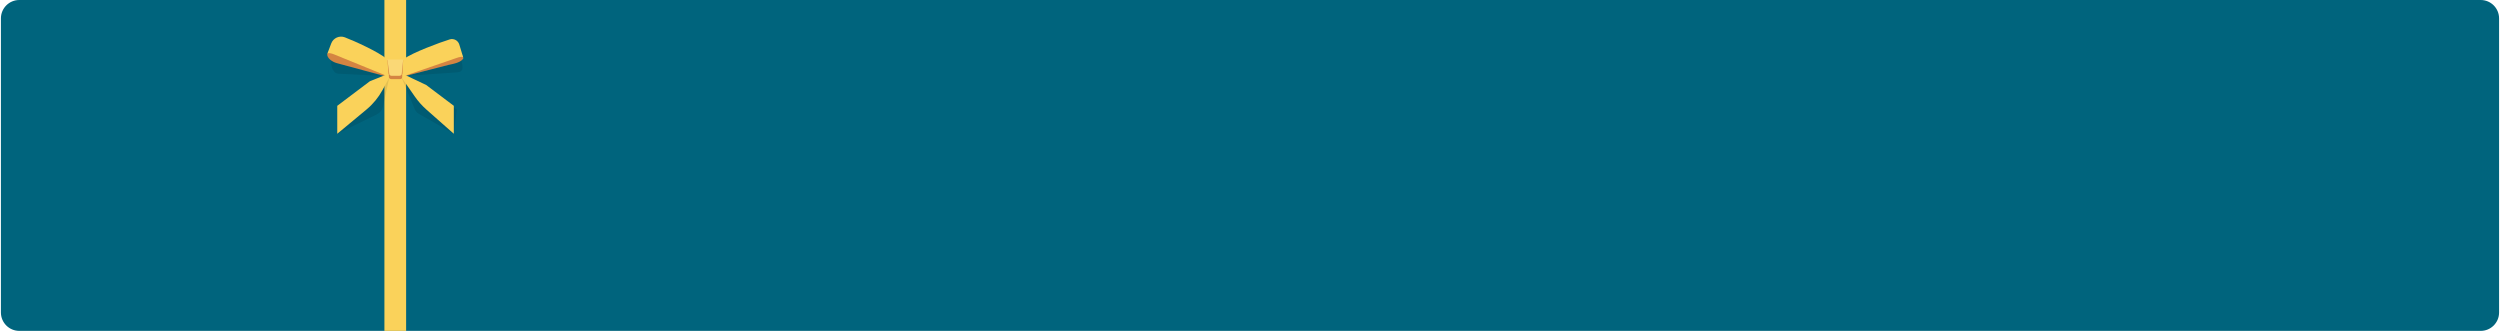
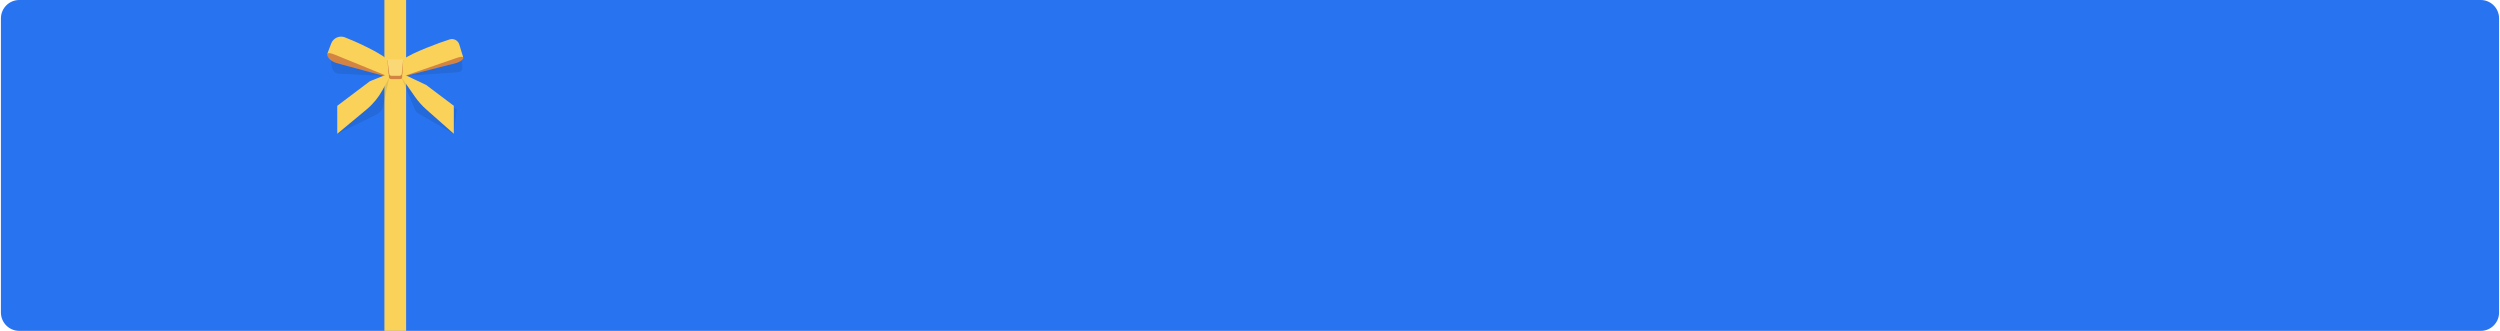
<svg xmlns="http://www.w3.org/2000/svg" width="1360" height="180" viewBox="0 0 1360 180" fill="none">
-   <rect x="0.5" width="1359" height="180" rx="10" fill="#00647D" />
+   <rect x="0.5" width="1359" height="180" rx="10" fill="#2874F0" />
  <path d="M209.121 0V180H220.931V0H209.121Z" fill="#FAD25A" />
  <g style="mix-blend-mode:multiply" opacity="0.09">
    <path d="M208.366 41.325L185.403 34.927L180.157 32.689V34.029C180.157 35.438 180.477 36.844 181.183 38.065C181.988 39.458 183.027 40.248 185.047 40.136L208.366 41.325Z" fill="black" />
  </g>
  <g style="mix-blend-mode:multiply" opacity="0.09">
    <path d="M221.299 41.224L248.816 39.347C253.062 38.985 251.292 35.197 251.116 32.924L248.067 33.034L245.782 34.927L221.301 41.224H221.299Z" fill="black" />
  </g>
  <path d="M181.882 22.912L213.71 34.946L211.096 41.872L183.173 34.325C180.725 33.664 177.778 31.578 178.013 29.388L181.88 22.912H181.882Z" fill="#D48442" />
  <path d="M187.577 20.298C192.745 22.248 206.049 28.311 210.223 31.928L213.711 35.642L212.337 42.076L181.844 29.621C180.632 29.113 178.378 28.424 178.016 29.388H178.014L180.182 23.639C181.302 20.675 184.611 19.179 187.574 20.296L187.577 20.298Z" fill="#FAD25A" />
  <path d="M248.661 24.869L216.123 34.824L218.283 41.902L244.054 35.284C246.539 34.781 251.179 33.942 252.101 31.58L248.661 24.869Z" fill="#D48442" />
  <path d="M244.639 21.436C239.357 23.05 224.197 28.697 219.796 32.036L216.123 34.824L218.283 41.902L248.264 31.563C249.509 31.135 252.101 30.295 252.101 31.578L249.852 24.209C249.178 22.002 246.844 20.76 244.637 21.434L244.639 21.436Z" fill="#FAD25A" />
  <path d="M219.319 32.691H210.768L211.457 41.745C211.514 42.489 212.135 43.066 212.881 43.066H217.655C218.308 43.066 218.846 42.553 218.878 41.9L219.319 32.693V32.691Z" fill="#D48442" />
  <path d="M219.33 32.392H210.761L211.787 40.299C211.855 40.827 212.374 41.226 212.991 41.226H217.312C217.956 41.226 218.492 40.802 218.548 40.252L219.332 32.394L219.33 32.392Z" fill="#FAD876" />
  <g style="mix-blend-mode:multiply" opacity="0.09">
    <path d="M183.463 72.78L205.071 62.181C206.748 61.358 207.954 59.813 208.349 57.988L211.56 43.063L210.772 40.867L201.663 48.213L183.923 61.581L183.463 72.778V72.78Z" fill="black" />
  </g>
  <path d="M183.463 72.78L199.384 59.558C202.92 56.622 205.866 53.042 208.071 49.008L211.531 42.675L211.338 40.136L201.203 44.198L183.463 57.566V72.78Z" fill="#FAD25A" />
  <g style="mix-blend-mode:multiply" opacity="0.09">
    <path d="M246.882 72.78L227.778 61.892C226.845 61.36 226.114 60.533 225.7 59.544L218.823 43.066L218.55 42.076L231.403 48.185L248.493 59.58L246.882 72.78Z" fill="black" />
  </g>
  <path d="M246.882 72.78L232.032 59.662C229.622 57.534 227.476 55.123 225.638 52.484L218.814 42.675L219.007 40.136L231.86 46.245L246.88 57.563V72.778L246.882 72.78Z" fill="#FAD25A" />
</svg>
